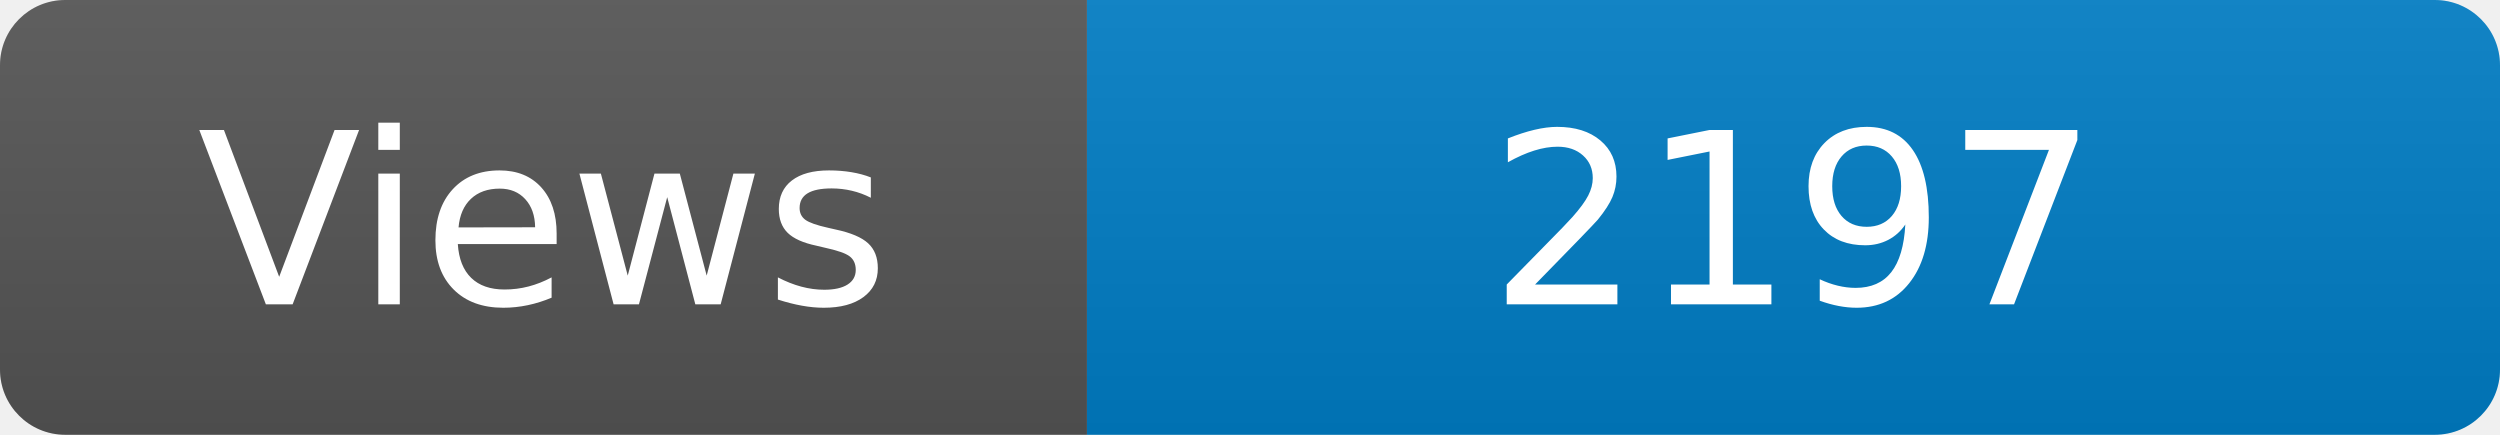
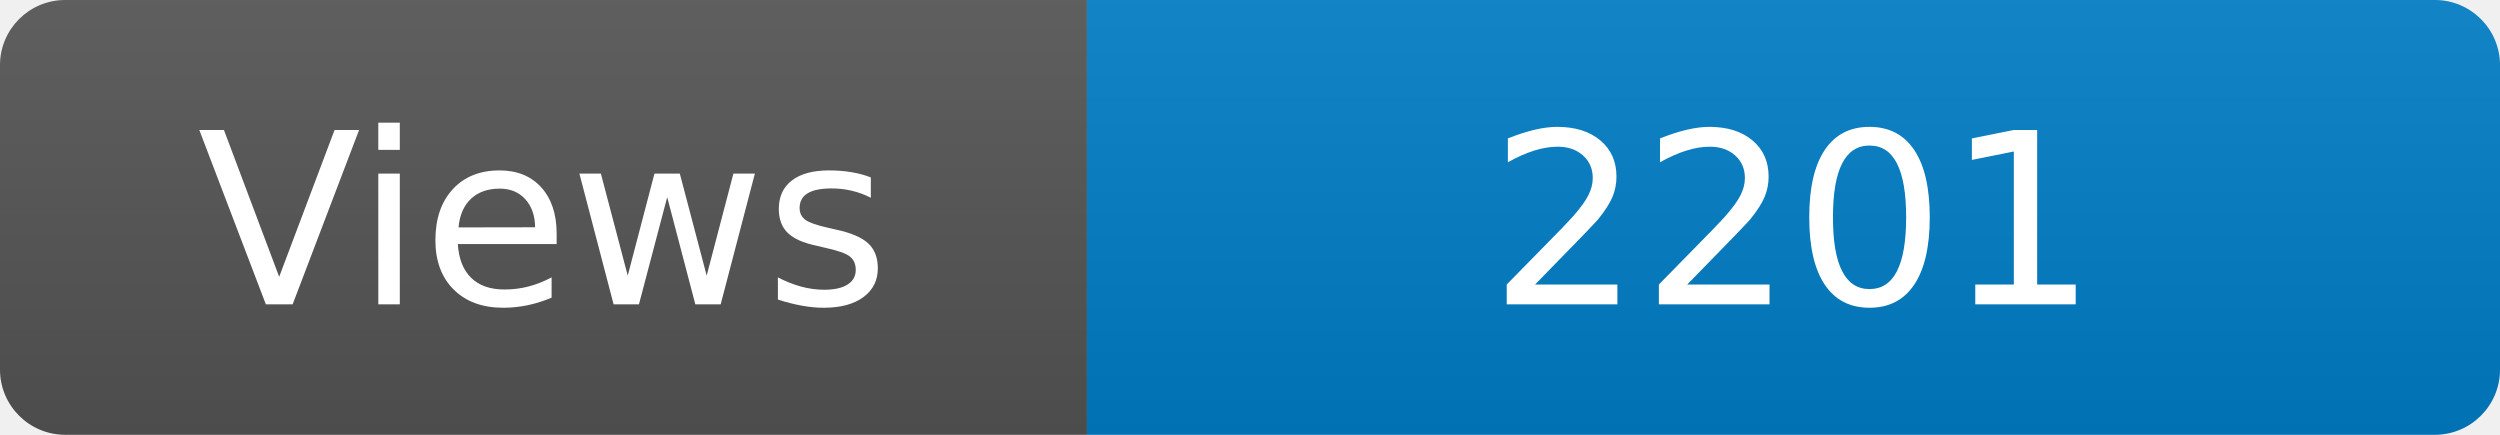
<svg xmlns="http://www.w3.org/2000/svg" width="115" height="20" role="img" aria-label="Maintained?: yes">
  <linearGradient id="s" x2="0" y2="100%">
    <stop offset="0" stop-color="#bbb" stop-opacity=".1" />
    <stop offset="1" stop-opacity=".1" />
  </linearGradient>
  <clipPath id="r">
    <rect width="115" height="20" rx="3" fill="#fff" />
  </clipPath>
  <g clip-path="url(#r)">
    <rect width="50" height="20" fill="#555" />
    <rect x="50" width="160" height="20" fill="#007ec6" />
    <rect width="115" height="20" fill="url(#s)" />
  </g>
  <g fill="#fff" text-anchor="middle" font-family="Verdana,Geneva,DejaVu Sans,sans-serif" font-size="110">
    <text x="250" y="140" transform="scale(.1)" fill="#fff">Views</text>
-     <text x="825" y="140" transform="scale(.1)" fill="#fff">2197</text>
+     <text x="825" y="140" transform="scale(.1)" fill="#fff">2201</text>
  </g>
</svg>
